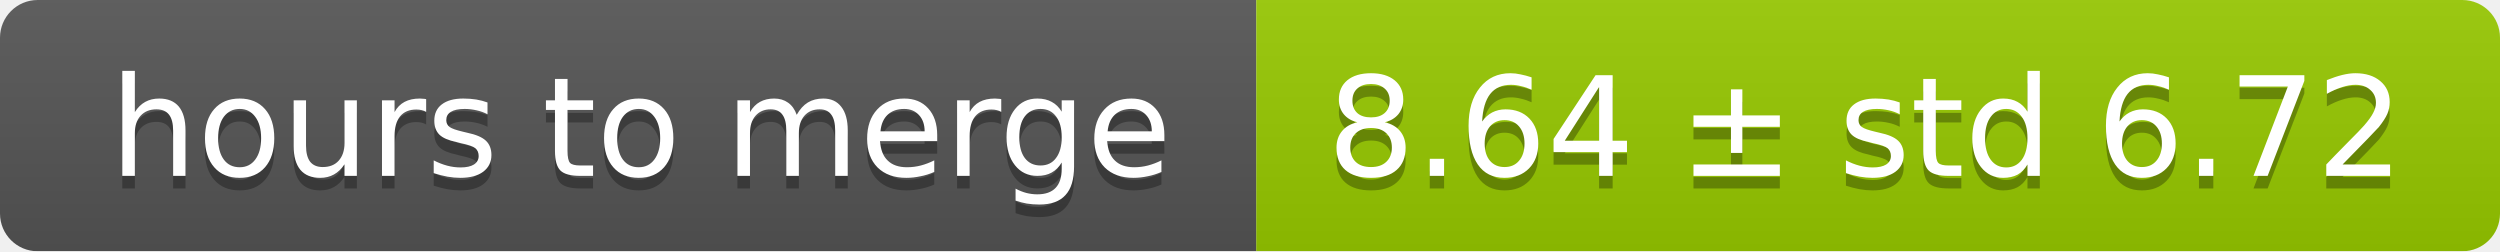
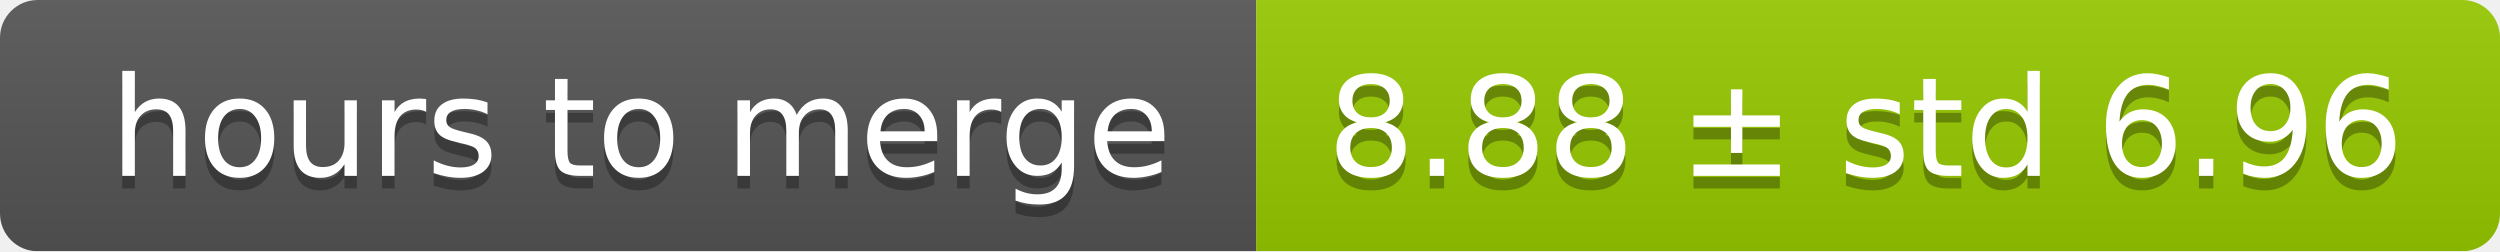
<svg xmlns="http://www.w3.org/2000/svg" width="199" height="20">
  <linearGradient id="smooth" x2="0" y2="100%">
    <stop offset="0" stop-color="#bbb" stop-opacity=".1" />
    <stop offset="1" stop-opacity=".1" />
  </linearGradient>
  <mask id="round">
    <rect width="199" height="20" rx="3" fill="#fff" />
  </mask>
  <g mask="url(#round)">
    <rect width="100" height="20" fill="#555" />
    <rect x="100" width="99" height="20" fill="#97ca00" />
    <rect width="199" height="20" fill="url(#smooth)" />
  </g>
  <g fill="#fff" text-anchor="middle" font-family="DejaVu Sans,Verdana,Geneva,sans-serif" font-size="11">
    <text x="51" y="15" fill="#010101" fill-opacity=".3">hours to merge</text>
    <text x="51" y="14">hours to merge</text>
-     <text x="148.5" y="15" fill="#010101" fill-opacity=".3">8.64 ± std 6.72</text>
-     <text x="148.5" y="14">8.64 ± std 6.72</text>
+     <text x="148.5" y="15" fill="#010101" fill-opacity=".3">8.88 ± std 6.96</text>
+     <text x="148.5" y="14">8.88 ± std 6.96</text>
  </g>
</svg>
